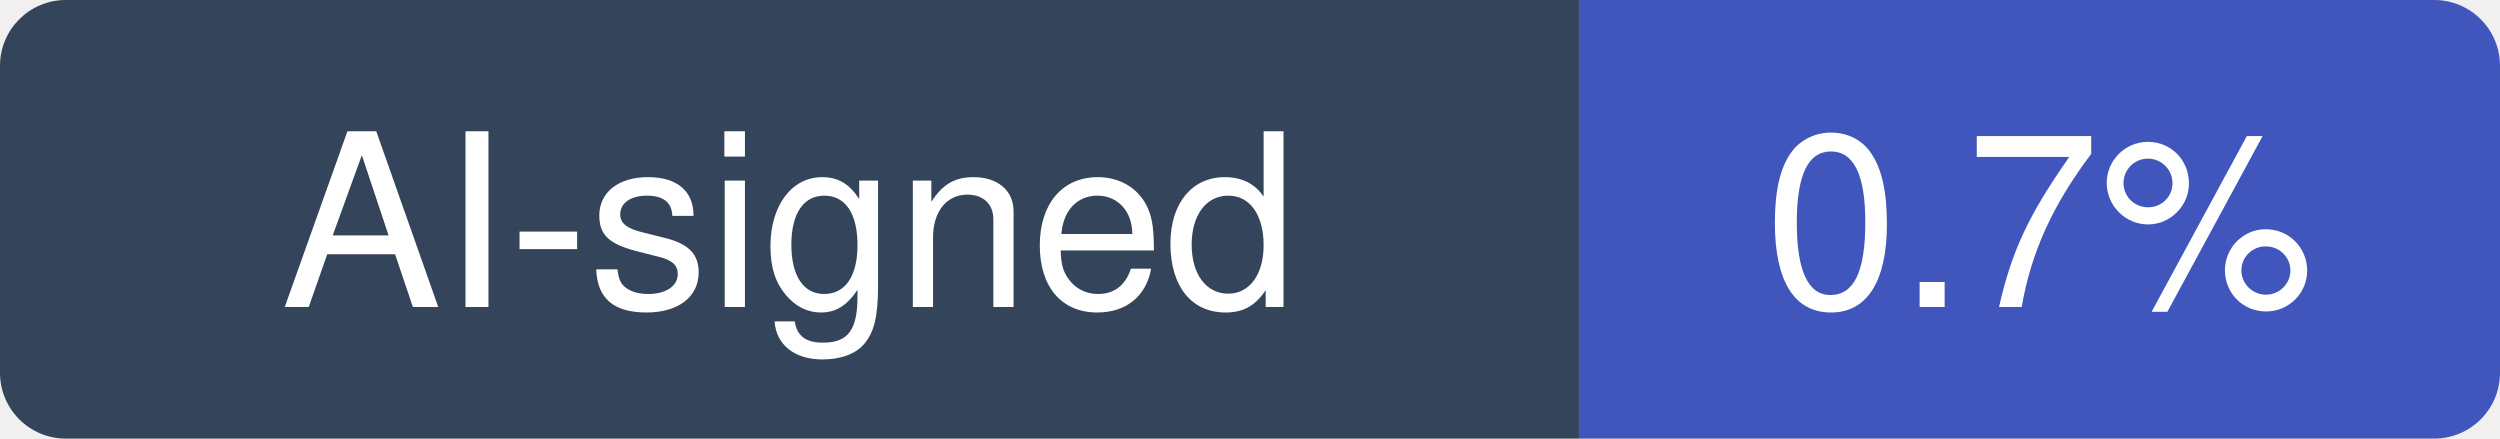
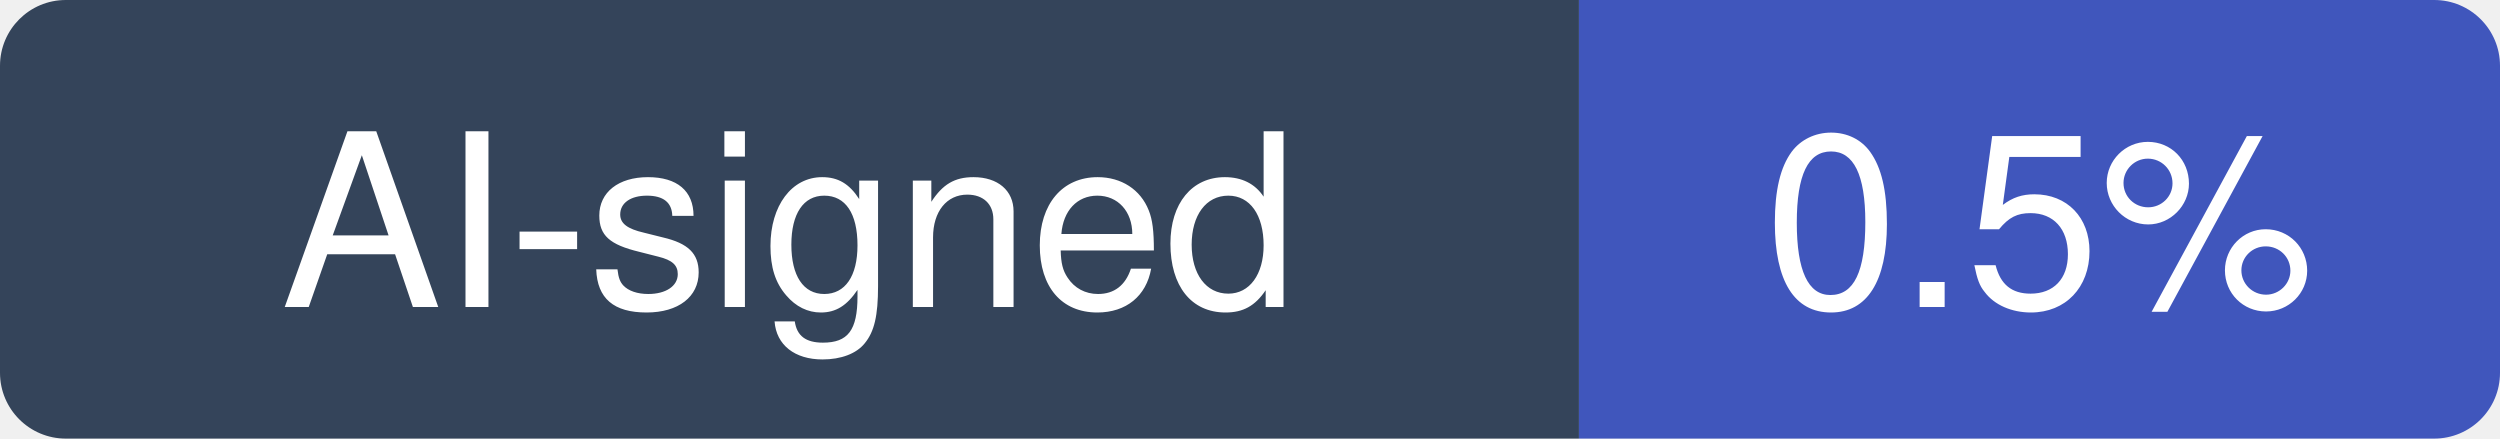
- <svg xmlns="http://www.w3.org/2000/svg" width="114" height="20" viewBox="0 0 114 20" role="img" aria-label="AI-signed: 0.7% of recent commits in netdata/netdata">
+ <svg xmlns="http://www.w3.org/2000/svg" width="114" height="20" viewBox="0 0 114 20" role="img" aria-label="AI-signed: 0.5% of recent commits in netdata/netdata">
  <clipPath id="hm-r">
    <rect width="114" height="20" rx="3" />
  </clipPath>
  <g clip-path="url(#hm-r)">
    <rect width="72" height="20" fill="#34445A" />
    <rect x="72" width="42" height="20" fill="#4056BC" />
  </g>
  <g fill="#fff" text-anchor="middle" font-family="Verdana, -apple-system, BlinkMacSystemFont, Segoe UI, Helvetica, Arial, Fira Sans, sans-serif" font-size="11">
    <text x="36" y="14">AI-signed</text>
-     <text x="93" y="14">0.7%</text>
+     <text x="93" y="14">0.5%</text>
  </g>
</svg>
